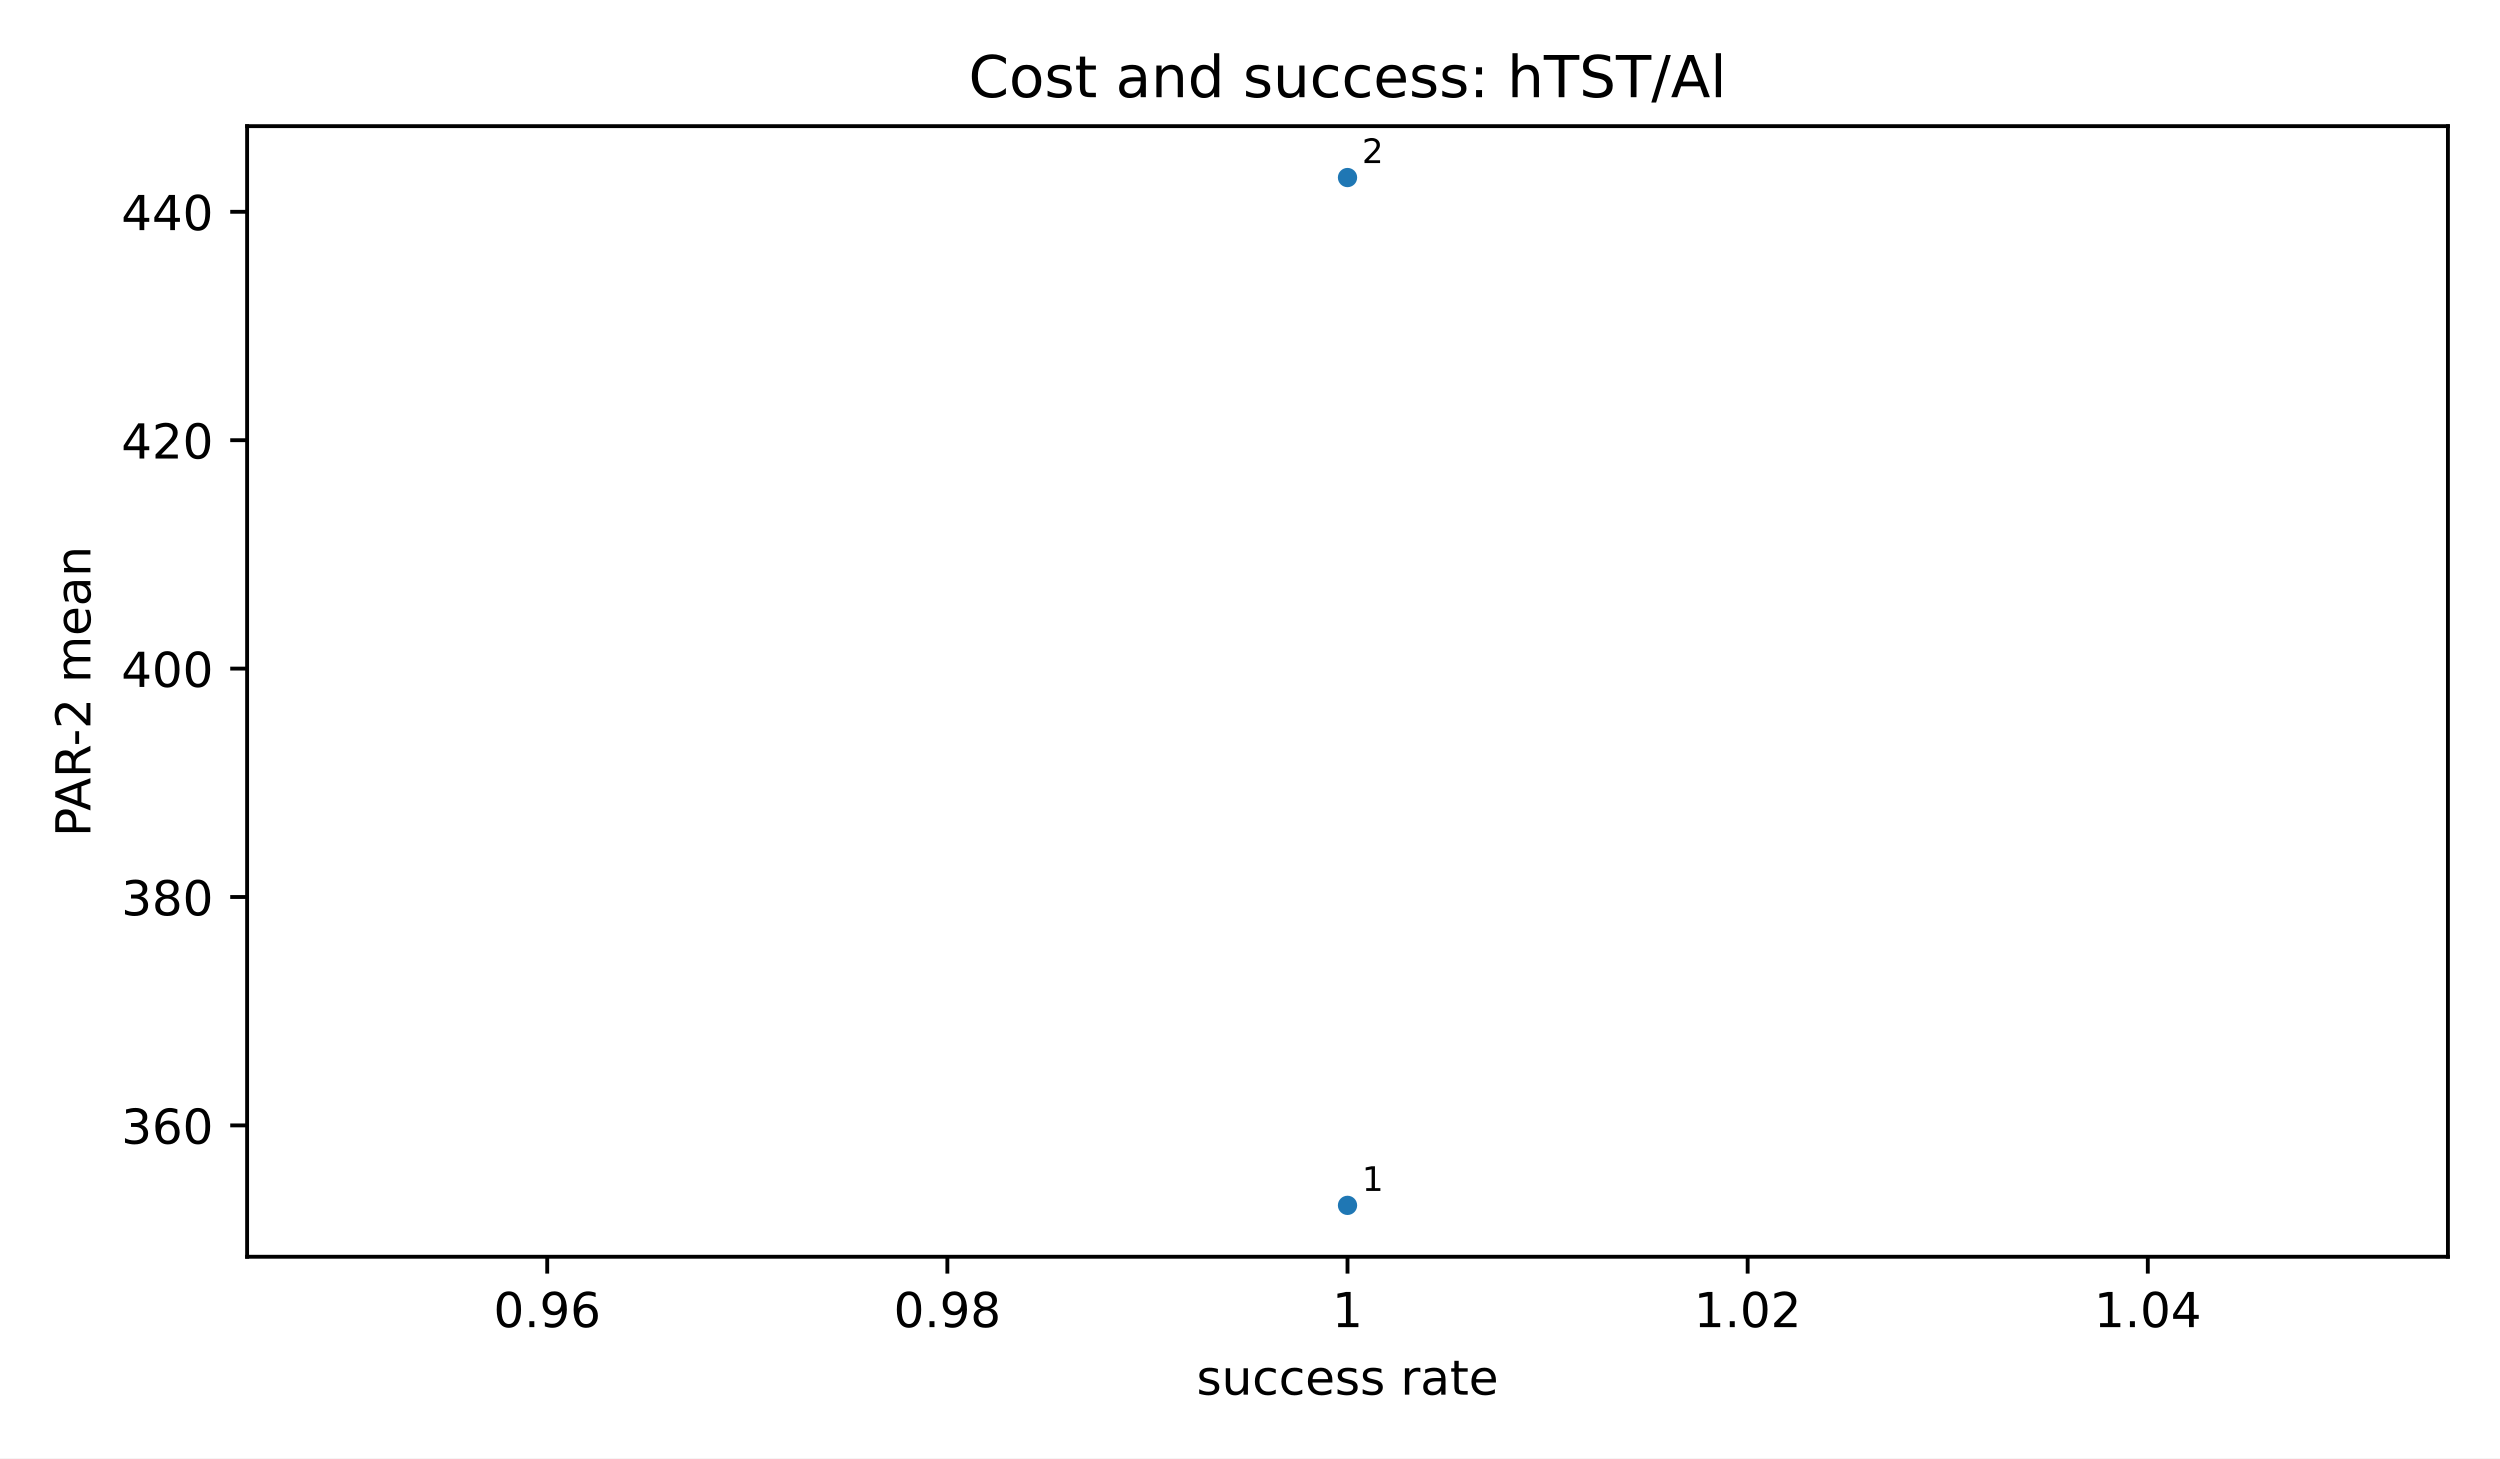
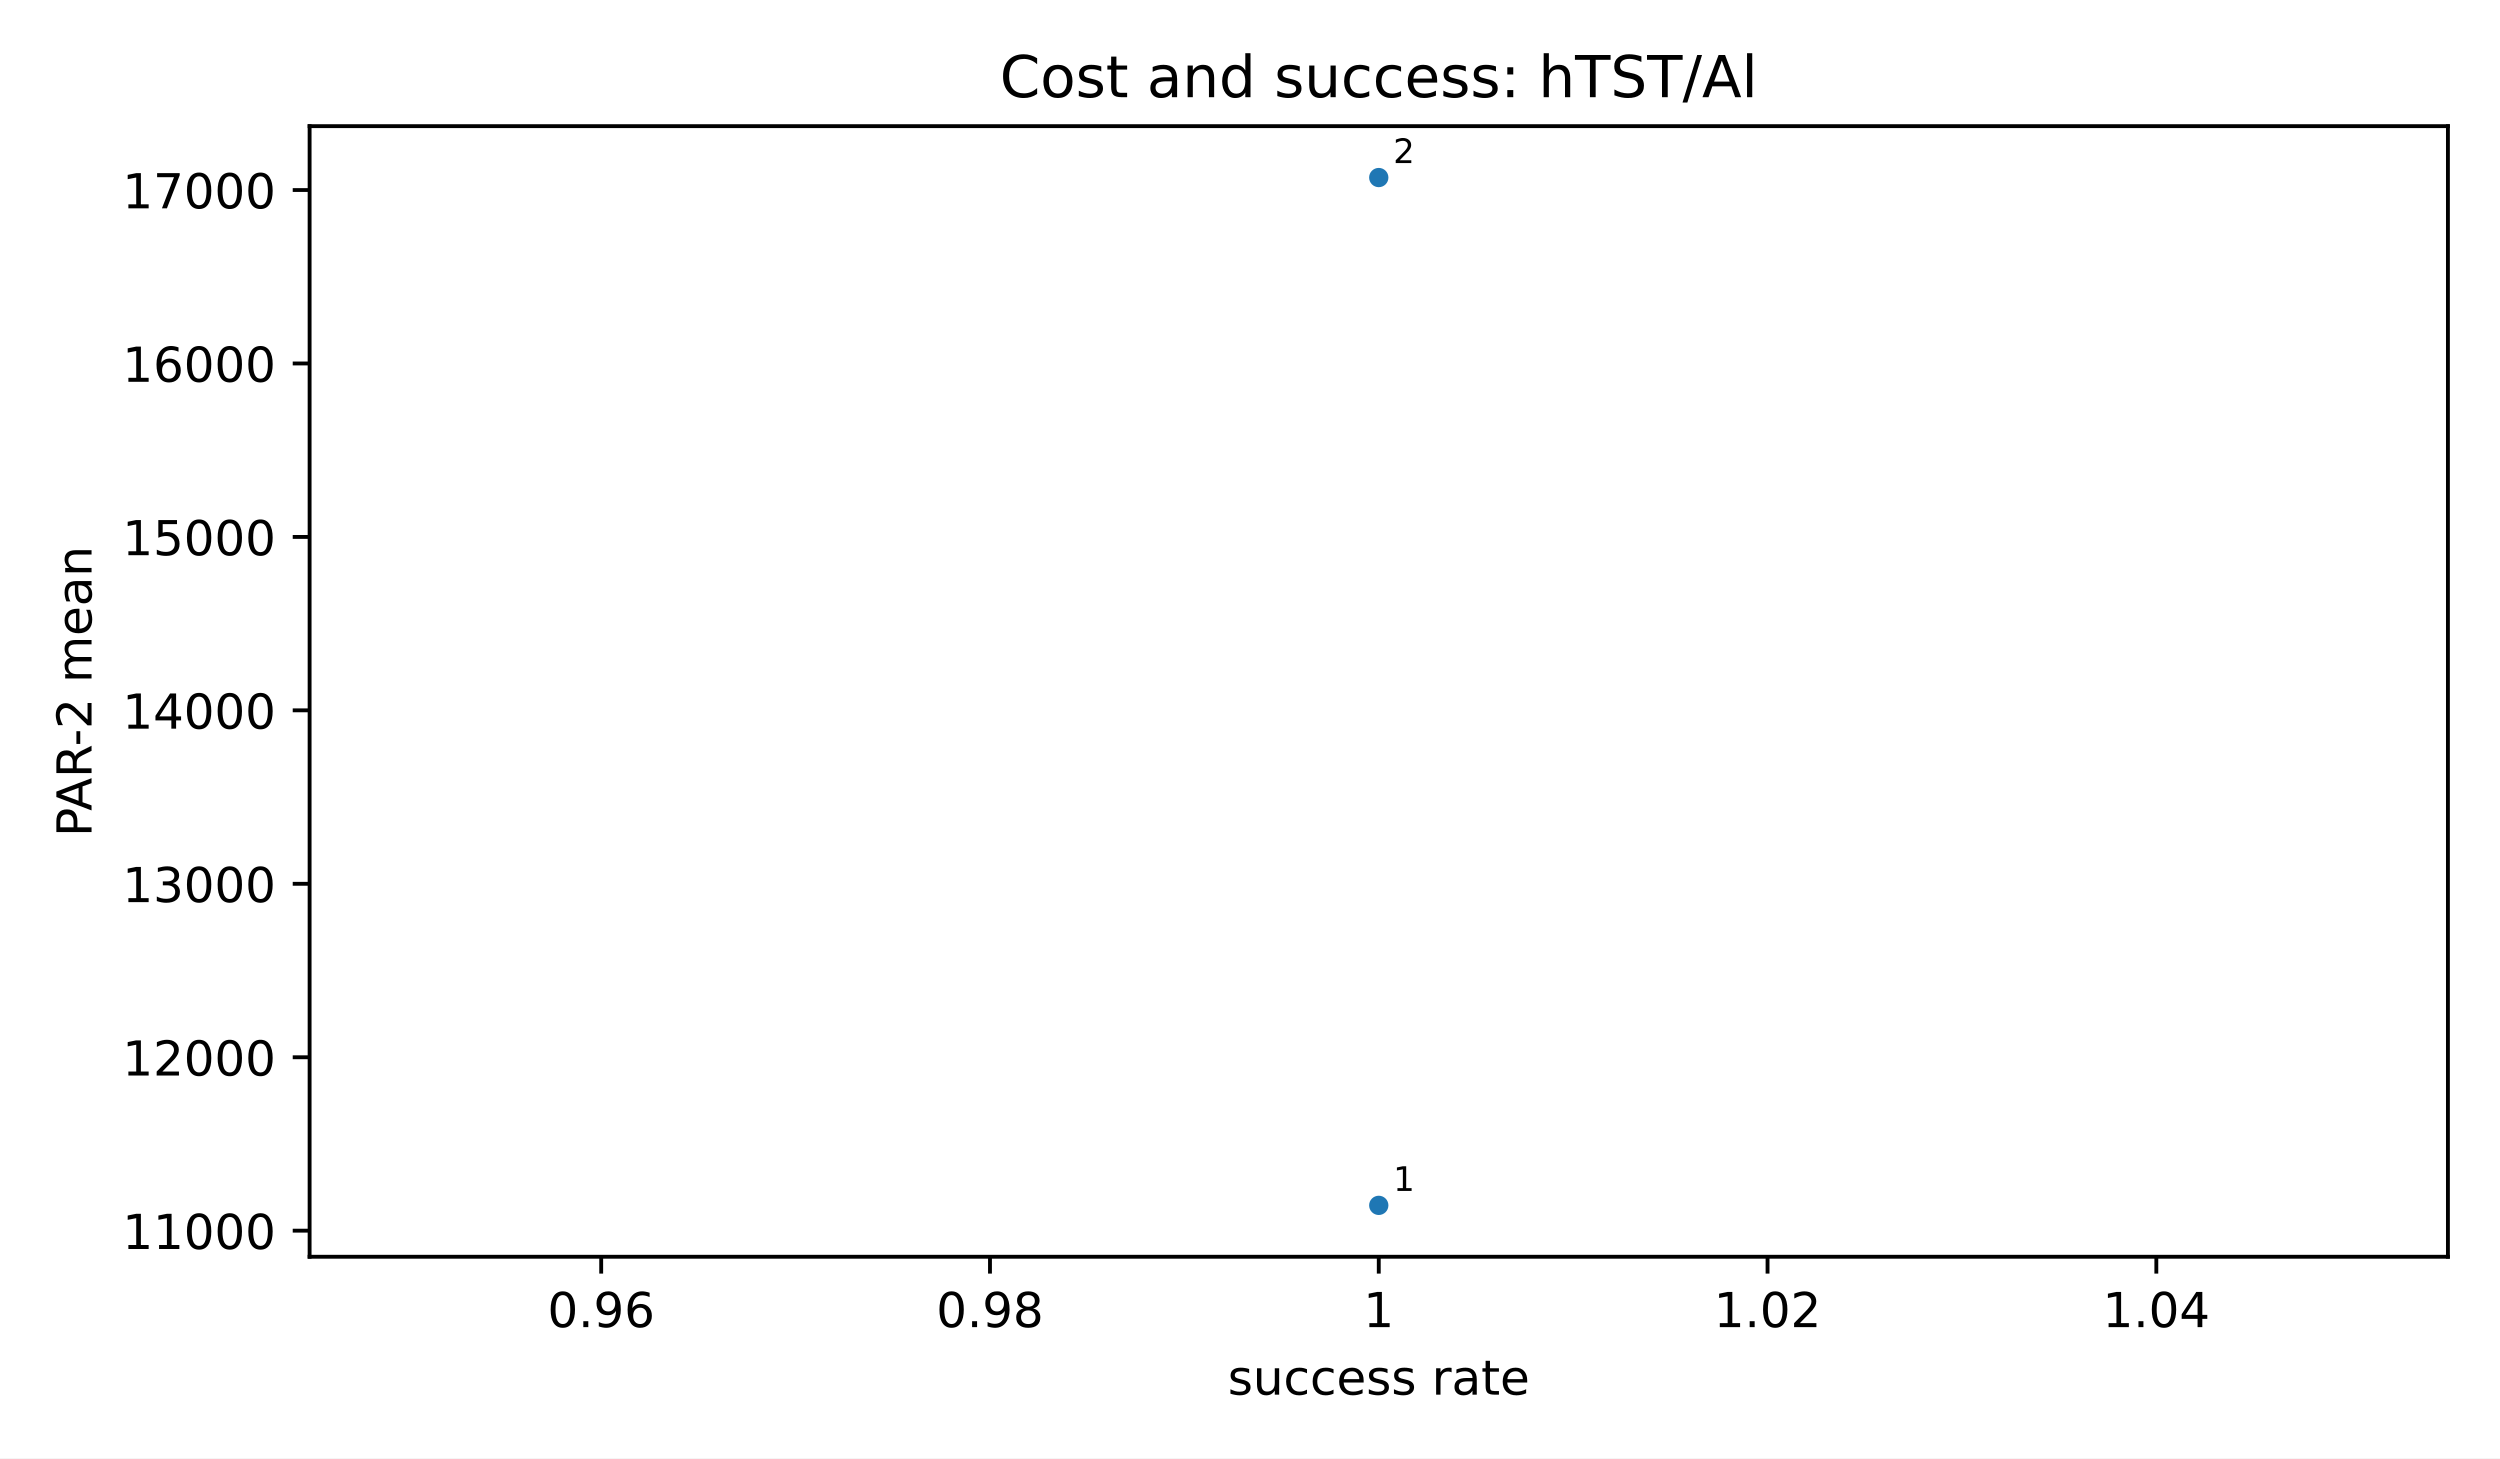
<svg xmlns="http://www.w3.org/2000/svg" xmlns:xlink="http://www.w3.org/1999/xlink" width="518.4pt" height="302.4pt" viewBox="0 0 518.4 302.4" version="1.1">
  <defs>
    <style type="text/css">*{stroke-linejoin: round; stroke-linecap: butt}</style>
  </defs>
  <g id="figure_1">
    <g id="patch_1">
      <path d="M 0 302.4  L 518.4 302.4  L 518.4 0  L 0 0  z " style="fill: #ffffff" />
    </g>
    <g id="axes_1">
      <g id="patch_2">
-         <path d="M 51.24 260.6  L 507.6 260.6  L 507.6 26.16  L 51.24 26.16  z " style="fill: #ffffff" />
+         <path d="M 64.2 260.6  L 507.6 260.6  L 507.6 26.16  L 64.2 26.16  z " style="fill: #ffffff" />
      </g>
      <g id="PathCollection_1">
        <defs>
          <path id="m2d8934182f" d="M 0 2  C 0.53 2 1.039 1.789 1.414 1.414  C 1.789 1.039 2 0.53 2 0  C 2 -0.53 1.789 -1.039 1.414 -1.414  C 1.039 -1.789 0.53 -2 0 -2  C -0.53 -2 -1.039 -1.789 -1.414 -1.414  C -1.789 -1.039 -2 -0.53 -2 0  C -2 0.53 -1.789 1.039 -1.414 1.414  C -1.039 1.789 -0.53 2 0 2  z " />
        </defs>
-         <g clip-path="url(#pcd3fc9e610)">
-           <use xlink:href="#m2d8934182f" x="279.42" y="249.944" style="fill: #1f77b4" />
-           <use xlink:href="#m2d8934182f" x="279.42" y="36.816" style="fill: #1f77b4" />
+         <g clip-path="url(#p3300185fd4)">
+           <use xlink:href="#m2d8934182f" x="285.9" y="249.944" style="fill: #1f77b4" />
+           <use xlink:href="#m2d8934182f" x="285.9" y="36.816" style="fill: #1f77b4" />
        </g>
      </g>
      <g id="matplotlib.axis_1">
        <g id="xtick_1">
          <g id="line2d_1">
            <defs>
              <path id="m8ea4d47d77" d="M 0 0  L 0 3.5  " style="stroke: #000000; stroke-width: 0.8" />
            </defs>
            <g>
-               <use xlink:href="#m8ea4d47d77" x="113.471" y="260.6" style="stroke: #000000; stroke-width: 0.8" />
+               <use xlink:href="#m8ea4d47d77" x="124.664" y="260.6" style="stroke: #000000; stroke-width: 0.8" />
            </g>
          </g>
          <g id="text_1">
-             <text style="font-size: 10px; font-family: 'DejaVu Sans', 'Bitstream Vera Sans', 'Computer Modern Sans Serif', 'Lucida Grande', 'Verdana', 'Geneva', 'Lucid', 'Arial', 'Helvetica', 'Avant Garde', sans-serif; text-anchor: middle" x="113.471" y="275.198" transform="rotate(-0 113.4709 275.1977)">0.96</text>
+             <text style="font-size: 10px; font-family: 'DejaVu Sans', 'Bitstream Vera Sans', 'Computer Modern Sans Serif', 'Lucida Grande', 'Verdana', 'Geneva', 'Lucid', 'Arial', 'Helvetica', 'Avant Garde', sans-serif; text-anchor: middle" x="124.664" y="275.198" transform="rotate(-0 124.6636 275.1977)">0.96</text>
          </g>
        </g>
        <g id="xtick_2">
          <g id="line2d_2">
            <g>
-               <use xlink:href="#m8ea4d47d77" x="196.445" y="260.6" style="stroke: #000000; stroke-width: 0.8" />
+               <use xlink:href="#m8ea4d47d77" x="205.282" y="260.6" style="stroke: #000000; stroke-width: 0.8" />
            </g>
          </g>
          <g id="text_2">
-             <text style="font-size: 10px; font-family: 'DejaVu Sans', 'Bitstream Vera Sans', 'Computer Modern Sans Serif', 'Lucida Grande', 'Verdana', 'Geneva', 'Lucid', 'Arial', 'Helvetica', 'Avant Garde', sans-serif; text-anchor: middle" x="196.445" y="275.198" transform="rotate(-0 196.4455 275.1977)">0.98</text>
+             <text style="font-size: 10px; font-family: 'DejaVu Sans', 'Bitstream Vera Sans', 'Computer Modern Sans Serif', 'Lucida Grande', 'Verdana', 'Geneva', 'Lucid', 'Arial', 'Helvetica', 'Avant Garde', sans-serif; text-anchor: middle" x="205.282" y="275.198" transform="rotate(-0 205.2818 275.1977)">0.98</text>
          </g>
        </g>
        <g id="xtick_3">
          <g id="line2d_3">
            <g>
-               <use xlink:href="#m8ea4d47d77" x="279.42" y="260.6" style="stroke: #000000; stroke-width: 0.8" />
+               <use xlink:href="#m8ea4d47d77" x="285.9" y="260.6" style="stroke: #000000; stroke-width: 0.8" />
            </g>
          </g>
          <g id="text_3">
-             <text style="font-size: 10px; font-family: 'DejaVu Sans', 'Bitstream Vera Sans', 'Computer Modern Sans Serif', 'Lucida Grande', 'Verdana', 'Geneva', 'Lucid', 'Arial', 'Helvetica', 'Avant Garde', sans-serif; text-anchor: middle" x="279.42" y="275.198" transform="rotate(-0 279.42 275.1977)">1</text>
+             <text style="font-size: 10px; font-family: 'DejaVu Sans', 'Bitstream Vera Sans', 'Computer Modern Sans Serif', 'Lucida Grande', 'Verdana', 'Geneva', 'Lucid', 'Arial', 'Helvetica', 'Avant Garde', sans-serif; text-anchor: middle" x="285.9" y="275.198" transform="rotate(-0 285.9 275.1977)">1</text>
          </g>
        </g>
        <g id="xtick_4">
          <g id="line2d_4">
            <g>
-               <use xlink:href="#m8ea4d47d77" x="362.395" y="260.6" style="stroke: #000000; stroke-width: 0.8" />
+               <use xlink:href="#m8ea4d47d77" x="366.518" y="260.6" style="stroke: #000000; stroke-width: 0.8" />
            </g>
          </g>
          <g id="text_4">
-             <text style="font-size: 10px; font-family: 'DejaVu Sans', 'Bitstream Vera Sans', 'Computer Modern Sans Serif', 'Lucida Grande', 'Verdana', 'Geneva', 'Lucid', 'Arial', 'Helvetica', 'Avant Garde', sans-serif; text-anchor: middle" x="362.395" y="275.198" transform="rotate(-0 362.3945 275.1977)">1.02</text>
+             <text style="font-size: 10px; font-family: 'DejaVu Sans', 'Bitstream Vera Sans', 'Computer Modern Sans Serif', 'Lucida Grande', 'Verdana', 'Geneva', 'Lucid', 'Arial', 'Helvetica', 'Avant Garde', sans-serif; text-anchor: middle" x="366.518" y="275.198" transform="rotate(-0 366.5182 275.1977)">1.02</text>
          </g>
        </g>
        <g id="xtick_5">
          <g id="line2d_5">
            <g>
-               <use xlink:href="#m8ea4d47d77" x="445.369" y="260.6" style="stroke: #000000; stroke-width: 0.8" />
+               <use xlink:href="#m8ea4d47d77" x="447.136" y="260.6" style="stroke: #000000; stroke-width: 0.8" />
            </g>
          </g>
          <g id="text_5">
-             <text style="font-size: 10px; font-family: 'DejaVu Sans', 'Bitstream Vera Sans', 'Computer Modern Sans Serif', 'Lucida Grande', 'Verdana', 'Geneva', 'Lucid', 'Arial', 'Helvetica', 'Avant Garde', sans-serif; text-anchor: middle" x="445.369" y="275.198" transform="rotate(-0 445.3691 275.1977)">1.04</text>
+             <text style="font-size: 10px; font-family: 'DejaVu Sans', 'Bitstream Vera Sans', 'Computer Modern Sans Serif', 'Lucida Grande', 'Verdana', 'Geneva', 'Lucid', 'Arial', 'Helvetica', 'Avant Garde', sans-serif; text-anchor: middle" x="447.136" y="275.198" transform="rotate(-0 447.1364 275.1977)">1.04</text>
          </g>
        </g>
        <g id="text_6">
-           <text style="font-size: 10px; font-family: 'DejaVu Sans', 'Bitstream Vera Sans', 'Computer Modern Sans Serif', 'Lucida Grande', 'Verdana', 'Geneva', 'Lucid', 'Arial', 'Helvetica', 'Avant Garde', sans-serif; text-anchor: middle" x="279.42" y="289.198" transform="rotate(-0 279.42 289.1977)">success rate</text>
+           <text style="font-size: 10px; font-family: 'DejaVu Sans', 'Bitstream Vera Sans', 'Computer Modern Sans Serif', 'Lucida Grande', 'Verdana', 'Geneva', 'Lucid', 'Arial', 'Helvetica', 'Avant Garde', sans-serif; text-anchor: middle" x="285.9" y="289.198" transform="rotate(-0 285.9 289.1977)">success rate</text>
        </g>
      </g>
      <g id="matplotlib.axis_2">
        <g id="ytick_1">
          <g id="line2d_6">
            <defs>
              <path id="md659df78fa" d="M 0 0  L -3.5 0  " style="stroke: #000000; stroke-width: 0.8" />
            </defs>
            <g>
-               <use xlink:href="#md659df78fa" x="51.24" y="233.367" style="stroke: #000000; stroke-width: 0.8" />
+               <use xlink:href="#md659df78fa" x="64.2" y="255.194" style="stroke: #000000; stroke-width: 0.8" />
            </g>
          </g>
          <g id="text_7">
-             <text style="font-size: 10px; font-family: 'DejaVu Sans', 'Bitstream Vera Sans', 'Computer Modern Sans Serif', 'Lucida Grande', 'Verdana', 'Geneva', 'Lucid', 'Arial', 'Helvetica', 'Avant Garde', sans-serif; text-anchor: end" x="44.24" y="237.166" transform="rotate(-0 44.24 237.1659)">360</text>
+             <text style="font-size: 10px; font-family: 'DejaVu Sans', 'Bitstream Vera Sans', 'Computer Modern Sans Serif', 'Lucida Grande', 'Verdana', 'Geneva', 'Lucid', 'Arial', 'Helvetica', 'Avant Garde', sans-serif; text-anchor: end" x="57.2" y="258.993" transform="rotate(-0 57.2 258.9933)">11000</text>
          </g>
        </g>
        <g id="ytick_2">
          <g id="line2d_7">
            <g>
-               <use xlink:href="#md659df78fa" x="51.24" y="186.005" style="stroke: #000000; stroke-width: 0.8" />
+               <use xlink:href="#md659df78fa" x="64.2" y="219.23" style="stroke: #000000; stroke-width: 0.8" />
            </g>
          </g>
          <g id="text_8">
-             <text style="font-size: 10px; font-family: 'DejaVu Sans', 'Bitstream Vera Sans', 'Computer Modern Sans Serif', 'Lucida Grande', 'Verdana', 'Geneva', 'Lucid', 'Arial', 'Helvetica', 'Avant Garde', sans-serif; text-anchor: end" x="44.24" y="189.804" transform="rotate(-0 44.24 189.8043)">380</text>
+             <text style="font-size: 10px; font-family: 'DejaVu Sans', 'Bitstream Vera Sans', 'Computer Modern Sans Serif', 'Lucida Grande', 'Verdana', 'Geneva', 'Lucid', 'Arial', 'Helvetica', 'Avant Garde', sans-serif; text-anchor: end" x="57.2" y="223.029" transform="rotate(-0 57.2 223.0285)">12000</text>
          </g>
        </g>
        <g id="ytick_3">
          <g id="line2d_8">
            <g>
-               <use xlink:href="#md659df78fa" x="51.24" y="138.644" style="stroke: #000000; stroke-width: 0.8" />
+               <use xlink:href="#md659df78fa" x="64.2" y="183.265" style="stroke: #000000; stroke-width: 0.8" />
            </g>
          </g>
          <g id="text_9">
-             <text style="font-size: 10px; font-family: 'DejaVu Sans', 'Bitstream Vera Sans', 'Computer Modern Sans Serif', 'Lucida Grande', 'Verdana', 'Geneva', 'Lucid', 'Arial', 'Helvetica', 'Avant Garde', sans-serif; text-anchor: end" x="44.24" y="142.443" transform="rotate(-0 44.24 142.4427)">400</text>
+             <text style="font-size: 10px; font-family: 'DejaVu Sans', 'Bitstream Vera Sans', 'Computer Modern Sans Serif', 'Lucida Grande', 'Verdana', 'Geneva', 'Lucid', 'Arial', 'Helvetica', 'Avant Garde', sans-serif; text-anchor: end" x="57.2" y="187.064" transform="rotate(-0 57.2 187.0638)">13000</text>
          </g>
        </g>
        <g id="ytick_4">
          <g id="line2d_9">
            <g>
-               <use xlink:href="#md659df78fa" x="51.24" y="91.282" style="stroke: #000000; stroke-width: 0.8" />
+               <use xlink:href="#md659df78fa" x="64.2" y="147.3" style="stroke: #000000; stroke-width: 0.8" />
            </g>
          </g>
          <g id="text_10">
-             <text style="font-size: 10px; font-family: 'DejaVu Sans', 'Bitstream Vera Sans', 'Computer Modern Sans Serif', 'Lucida Grande', 'Verdana', 'Geneva', 'Lucid', 'Arial', 'Helvetica', 'Avant Garde', sans-serif; text-anchor: end" x="44.24" y="95.081" transform="rotate(-0 44.24 95.08105)">420</text>
+             <text style="font-size: 10px; font-family: 'DejaVu Sans', 'Bitstream Vera Sans', 'Computer Modern Sans Serif', 'Lucida Grande', 'Verdana', 'Geneva', 'Lucid', 'Arial', 'Helvetica', 'Avant Garde', sans-serif; text-anchor: end" x="57.2" y="151.099" transform="rotate(-0 57.2 151.099)">14000</text>
          </g>
        </g>
        <g id="ytick_5">
          <g id="line2d_10">
            <g>
-               <use xlink:href="#md659df78fa" x="51.24" y="43.921" style="stroke: #000000; stroke-width: 0.8" />
+               <use xlink:href="#md659df78fa" x="64.2" y="111.335" style="stroke: #000000; stroke-width: 0.8" />
            </g>
          </g>
          <g id="text_11">
-             <text style="font-size: 10px; font-family: 'DejaVu Sans', 'Bitstream Vera Sans', 'Computer Modern Sans Serif', 'Lucida Grande', 'Verdana', 'Geneva', 'Lucid', 'Arial', 'Helvetica', 'Avant Garde', sans-serif; text-anchor: end" x="44.24" y="47.719" transform="rotate(-0 44.24 47.71943)">440</text>
+             <text style="font-size: 10px; font-family: 'DejaVu Sans', 'Bitstream Vera Sans', 'Computer Modern Sans Serif', 'Lucida Grande', 'Verdana', 'Geneva', 'Lucid', 'Arial', 'Helvetica', 'Avant Garde', sans-serif; text-anchor: end" x="57.2" y="115.134" transform="rotate(-0 57.2 115.1342)">15000</text>
          </g>
        </g>
-         <g id="text_12">
-           <text style="font-size: 10px; font-family: 'DejaVu Sans', 'Bitstream Vera Sans', 'Computer Modern Sans Serif', 'Lucida Grande', 'Verdana', 'Geneva', 'Lucid', 'Arial', 'Helvetica', 'Avant Garde', sans-serif; text-anchor: middle" x="18.75" y="143.38" transform="rotate(-90 18.75016 143.38)">PAR-2 mean</text>
+         <g id="ytick_6">
+           <g id="line2d_11">
+             <g>
+               <use xlink:href="#md659df78fa" x="64.2" y="75.371" style="stroke: #000000; stroke-width: 0.8" />
+             </g>
+           </g>
+           <g id="text_12">
+             <text style="font-size: 10px; font-family: 'DejaVu Sans', 'Bitstream Vera Sans', 'Computer Modern Sans Serif', 'Lucida Grande', 'Verdana', 'Geneva', 'Lucid', 'Arial', 'Helvetica', 'Avant Garde', sans-serif; text-anchor: end" x="57.2" y="79.169" transform="rotate(-0 57.2 79.16943)">16000</text>
+           </g>
+         </g>
+         <g id="ytick_7">
+           <g id="line2d_12">
+             <g>
+               <use xlink:href="#md659df78fa" x="64.2" y="39.406" style="stroke: #000000; stroke-width: 0.8" />
+             </g>
+           </g>
+           <g id="text_13">
+             <text style="font-size: 10px; font-family: 'DejaVu Sans', 'Bitstream Vera Sans', 'Computer Modern Sans Serif', 'Lucida Grande', 'Verdana', 'Geneva', 'Lucid', 'Arial', 'Helvetica', 'Avant Garde', sans-serif; text-anchor: end" x="57.2" y="43.205" transform="rotate(-0 57.2 43.20466)">17000</text>
+           </g>
+         </g>
+         <g id="text_14">
+           <text style="font-size: 10px; font-family: 'DejaVu Sans', 'Bitstream Vera Sans', 'Computer Modern Sans Serif', 'Lucida Grande', 'Verdana', 'Geneva', 'Lucid', 'Arial', 'Helvetica', 'Avant Garde', sans-serif; text-anchor: middle" x="18.985" y="143.38" transform="rotate(-90 18.98516 143.38)">PAR-2 mean</text>
        </g>
      </g>
      <g id="patch_3">
-         <path d="M 51.24 260.6  L 51.24 26.16  " style="fill: none; stroke: #000000; stroke-width: 0.8; stroke-linejoin: miter; stroke-linecap: square" />
+         <path d="M 64.2 260.6  L 64.2 26.16  " style="fill: none; stroke: #000000; stroke-width: 0.8; stroke-linejoin: miter; stroke-linecap: square" />
      </g>
      <g id="patch_4">
        <path d="M 507.6 260.6  L 507.6 26.16  " style="fill: none; stroke: #000000; stroke-width: 0.8; stroke-linejoin: miter; stroke-linecap: square" />
      </g>
      <g id="patch_5">
-         <path d="M 51.24 260.6  L 507.6 260.6  " style="fill: none; stroke: #000000; stroke-width: 0.8; stroke-linejoin: miter; stroke-linecap: square" />
+         <path d="M 64.2 260.6  L 507.6 260.6  " style="fill: none; stroke: #000000; stroke-width: 0.8; stroke-linejoin: miter; stroke-linecap: square" />
      </g>
      <g id="patch_6">
-         <path d="M 51.24 26.16  L 507.6 26.16  " style="fill: none; stroke: #000000; stroke-width: 0.8; stroke-linejoin: miter; stroke-linecap: square" />
-       </g>
-       <g id="text_13">
-         <text style="font-size: 7px; font-family: 'DejaVu Sans', 'Bitstream Vera Sans', 'Computer Modern Sans Serif', 'Lucida Grande', 'Verdana', 'Geneva', 'Lucid', 'Arial', 'Helvetica', 'Avant Garde', sans-serif; text-anchor: start" x="282.42" y="246.944" transform="rotate(-0 282.42 246.9436)">1</text>
-       </g>
-       <g id="text_14">
-         <text style="font-size: 7px; font-family: 'DejaVu Sans', 'Bitstream Vera Sans', 'Computer Modern Sans Serif', 'Lucida Grande', 'Verdana', 'Geneva', 'Lucid', 'Arial', 'Helvetica', 'Avant Garde', sans-serif; text-anchor: start" x="282.42" y="33.816" transform="rotate(-0 282.42 33.81636)">2</text>
+         <path d="M 64.2 26.16  L 507.6 26.16  " style="fill: none; stroke: #000000; stroke-width: 0.8; stroke-linejoin: miter; stroke-linecap: square" />
      </g>
      <g id="text_15">
-         <text style="font-size: 12px; font-family: 'DejaVu Sans', 'Bitstream Vera Sans', 'Computer Modern Sans Serif', 'Lucida Grande', 'Verdana', 'Geneva', 'Lucid', 'Arial', 'Helvetica', 'Avant Garde', sans-serif; text-anchor: middle" x="279.42" y="20.16" transform="rotate(-0 279.42 20.16)">Cost and success: hTST/Al</text>
+         <text style="font-size: 7px; font-family: 'DejaVu Sans', 'Bitstream Vera Sans', 'Computer Modern Sans Serif', 'Lucida Grande', 'Verdana', 'Geneva', 'Lucid', 'Arial', 'Helvetica', 'Avant Garde', sans-serif; text-anchor: start" x="288.9" y="246.944" transform="rotate(-0 288.9 246.9436)">1</text>
+       </g>
+       <g id="text_16">
+         <text style="font-size: 7px; font-family: 'DejaVu Sans', 'Bitstream Vera Sans', 'Computer Modern Sans Serif', 'Lucida Grande', 'Verdana', 'Geneva', 'Lucid', 'Arial', 'Helvetica', 'Avant Garde', sans-serif; text-anchor: start" x="288.9" y="33.816" transform="rotate(-0 288.9 33.81636)">2</text>
+       </g>
+       <g id="text_17">
+         <text style="font-size: 12px; font-family: 'DejaVu Sans', 'Bitstream Vera Sans', 'Computer Modern Sans Serif', 'Lucida Grande', 'Verdana', 'Geneva', 'Lucid', 'Arial', 'Helvetica', 'Avant Garde', sans-serif; text-anchor: middle" x="285.9" y="20.16" transform="rotate(-0 285.9 20.16)">Cost and success: hTST/Al</text>
      </g>
    </g>
  </g>
  <defs>
-     <clipPath id="pcd3fc9e610">
-       <rect x="51.24" y="26.16" width="456.36" height="234.44" />
+     <clipPath id="p3300185fd4">
+       <rect x="64.2" y="26.16" width="443.4" height="234.44" />
    </clipPath>
  </defs>
</svg>
